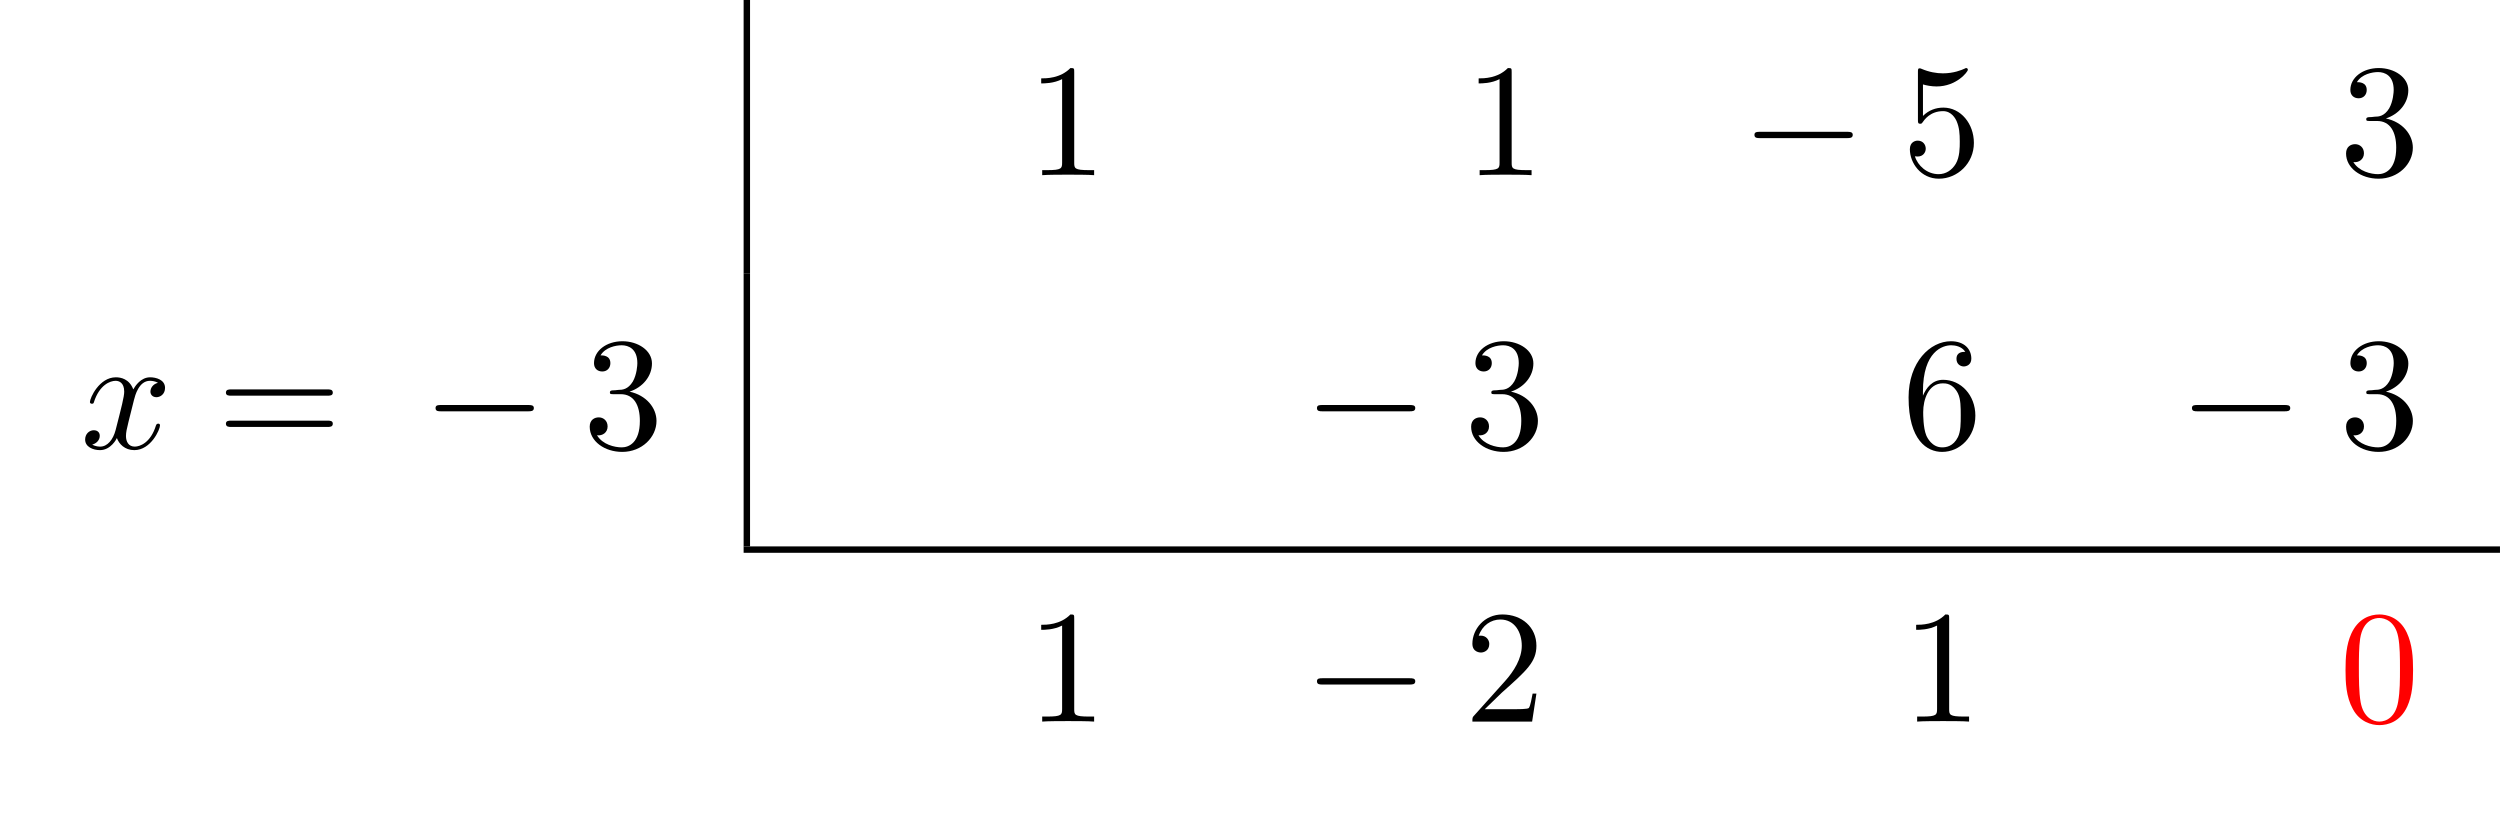
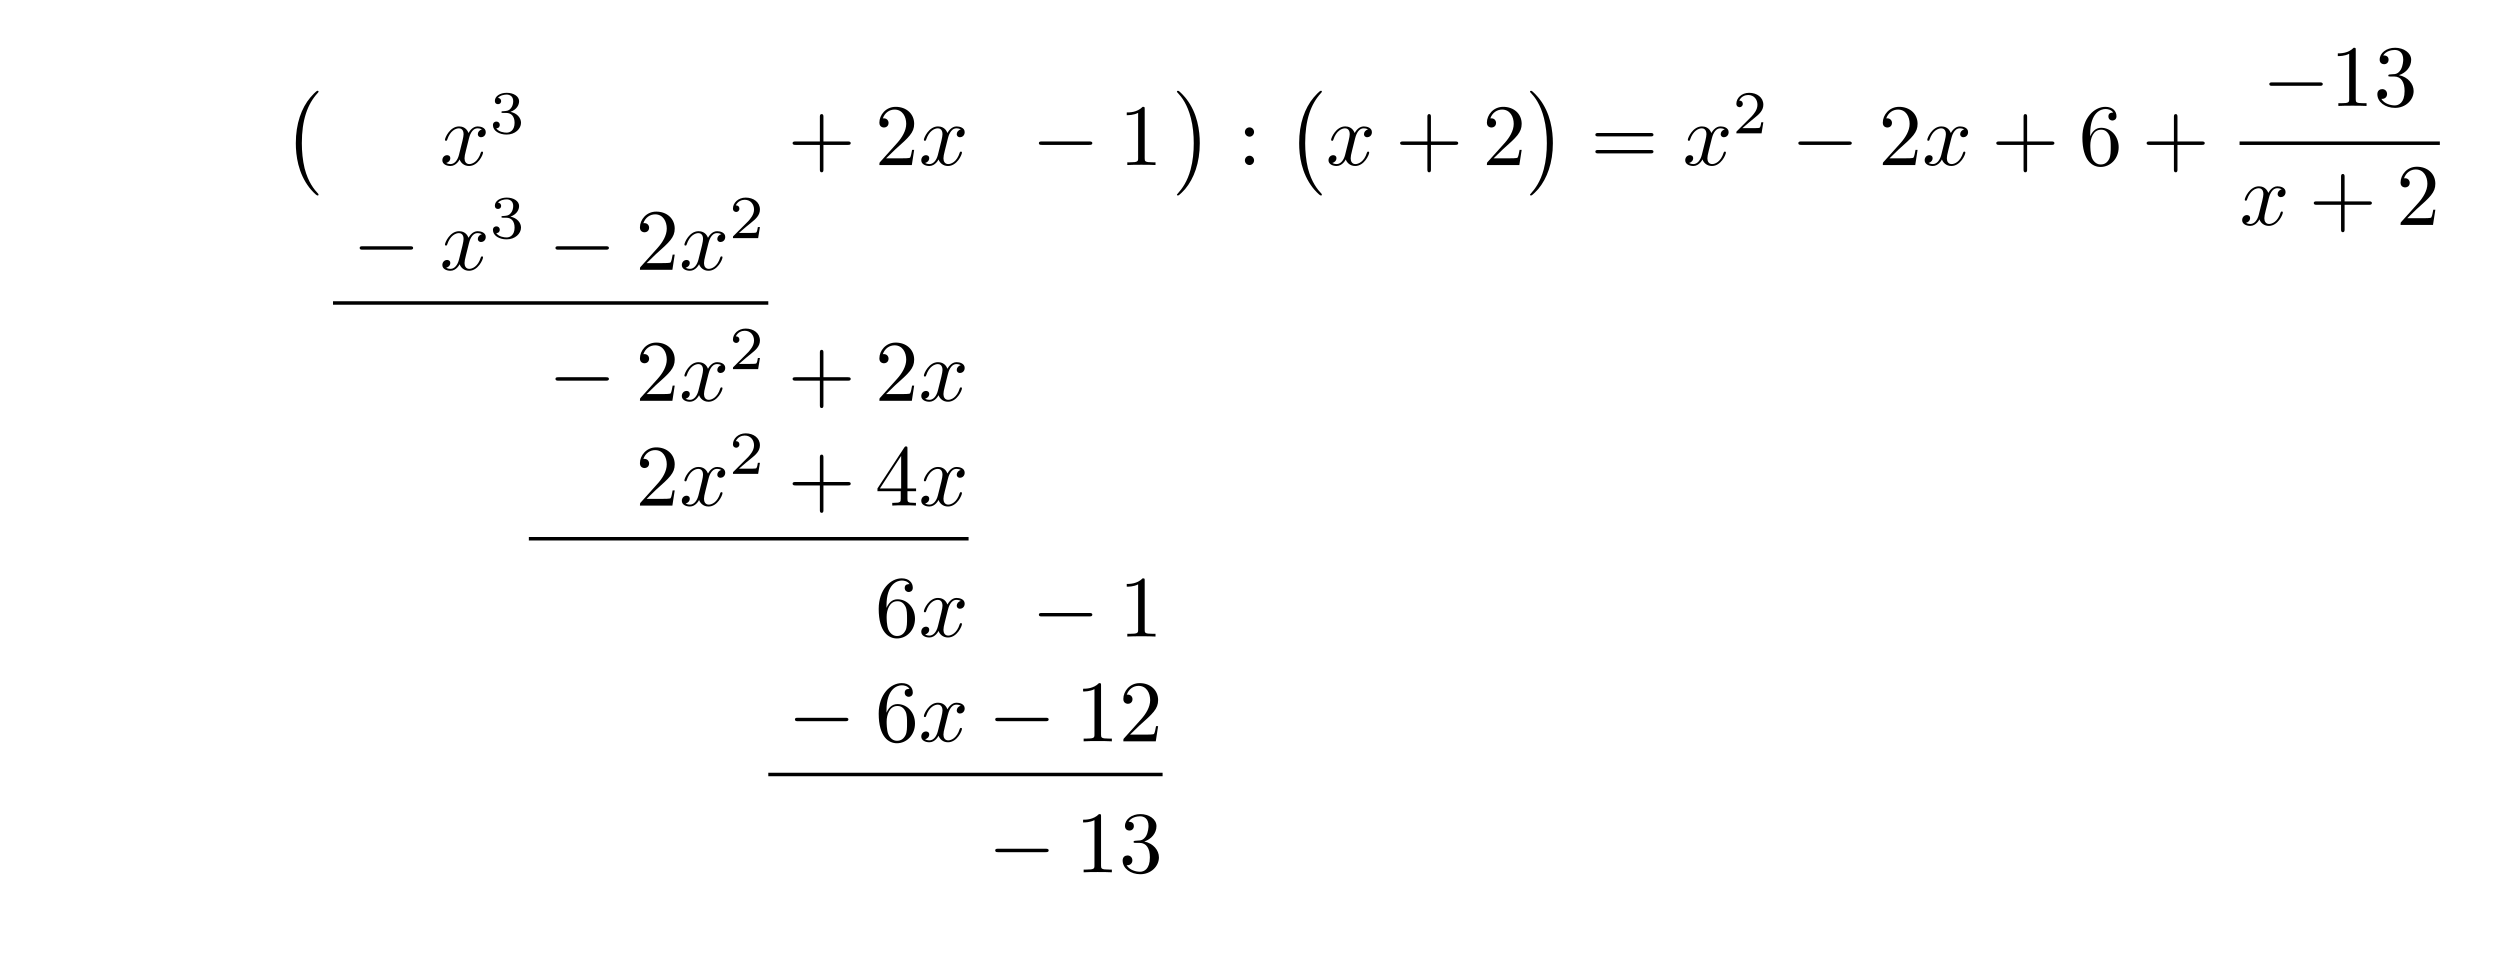
- <svg xmlns="http://www.w3.org/2000/svg" xmlns:xlink="http://www.w3.org/1999/xlink" width="154.978" height="50.809" viewBox="0 0 154.978 50.809">
+ <svg xmlns="http://www.w3.org/2000/svg" xmlns:xlink="http://www.w3.org/1999/xlink" width="285.242" height="108.783" viewBox="0 0 285.242 108.783">
  <defs>
    <g>
      <g id="glyph-0-0">
+         <path d="M 4.109 11.453 C 4.109 11.422 4.094 11.391 4.078 11.359 C 3.625 10.875 2.938 10.062 2.516 8.438 C 2.297 7.531 2.203 6.516 2.203 5.578 C 2.203 2.953 2.828 1.125 4.031 -0.172 C 4.109 -0.266 4.109 -0.281 4.109 -0.297 C 4.109 -0.406 4.031 -0.406 4 -0.406 C 3.844 -0.406 3.312 0.203 3.188 0.344 C 2.156 1.562 1.516 3.344 1.516 5.578 C 1.516 6.984 1.766 8.984 3.078 10.672 C 3.172 10.797 3.812 11.547 4 11.547 C 4.031 11.547 4.109 11.547 4.109 11.453 Z M 4.109 11.453 " />
+       </g>
+       <g id="glyph-0-1">
+         <path d="M 3.047 5.578 C 3.047 4.172 2.797 2.156 1.484 0.484 C 1.391 0.359 0.734 -0.406 0.562 -0.406 C 0.516 -0.406 0.438 -0.375 0.438 -0.297 C 0.438 -0.266 0.453 -0.234 0.5 -0.203 C 0.984 0.312 1.625 1.125 2.031 2.719 C 2.266 3.625 2.359 4.641 2.359 5.578 C 2.359 6.578 2.266 7.594 2 8.578 C 1.625 9.969 1.031 10.766 0.531 11.328 C 0.438 11.422 0.438 11.438 0.438 11.453 C 0.438 11.531 0.516 11.547 0.562 11.547 C 0.703 11.547 1.25 10.953 1.375 10.812 C 2.391 9.594 3.047 7.812 3.047 5.578 Z M 3.047 5.578 " />
+       </g>
+       <g id="glyph-1-0">
+         <path d="M 3.328 -3.016 C 3.391 -3.266 3.625 -4.188 4.312 -4.188 C 4.359 -4.188 4.609 -4.188 4.812 -4.062 C 4.531 -4 4.344 -3.766 4.344 -3.516 C 4.344 -3.359 4.453 -3.172 4.719 -3.172 C 4.938 -3.172 5.25 -3.344 5.25 -3.75 C 5.25 -4.266 4.672 -4.406 4.328 -4.406 C 3.75 -4.406 3.406 -3.875 3.281 -3.656 C 3.031 -4.312 2.5 -4.406 2.203 -4.406 C 1.172 -4.406 0.594 -3.125 0.594 -2.875 C 0.594 -2.766 0.703 -2.766 0.719 -2.766 C 0.797 -2.766 0.828 -2.797 0.844 -2.875 C 1.188 -3.938 1.844 -4.188 2.188 -4.188 C 2.375 -4.188 2.719 -4.094 2.719 -3.516 C 2.719 -3.203 2.547 -2.547 2.188 -1.141 C 2.031 -0.531 1.672 -0.109 1.234 -0.109 C 1.172 -0.109 0.953 -0.109 0.734 -0.234 C 0.984 -0.297 1.203 -0.5 1.203 -0.781 C 1.203 -1.047 0.984 -1.125 0.844 -1.125 C 0.531 -1.125 0.297 -0.875 0.297 -0.547 C 0.297 -0.094 0.781 0.109 1.219 0.109 C 1.891 0.109 2.25 -0.594 2.266 -0.641 C 2.391 -0.281 2.75 0.109 3.344 0.109 C 4.375 0.109 4.938 -1.172 4.938 -1.422 C 4.938 -1.531 4.859 -1.531 4.828 -1.531 C 4.734 -1.531 4.719 -1.484 4.688 -1.422 C 4.359 -0.344 3.688 -0.109 3.375 -0.109 C 2.984 -0.109 2.828 -0.422 2.828 -0.766 C 2.828 -0.984 2.875 -1.203 2.984 -1.641 Z M 3.328 -3.016 " />
+       </g>
+       <g id="glyph-2-0">
+         <path d="M 1.906 -2.328 C 2.453 -2.328 2.844 -1.953 2.844 -1.203 C 2.844 -0.344 2.328 -0.078 1.938 -0.078 C 1.656 -0.078 1.031 -0.156 0.75 -0.578 C 1.078 -0.578 1.156 -0.812 1.156 -0.969 C 1.156 -1.188 0.984 -1.344 0.766 -1.344 C 0.578 -1.344 0.375 -1.219 0.375 -0.938 C 0.375 -0.281 1.094 0.141 1.938 0.141 C 2.906 0.141 3.578 -0.516 3.578 -1.203 C 3.578 -1.75 3.141 -2.297 2.375 -2.453 C 3.094 -2.719 3.359 -3.234 3.359 -3.672 C 3.359 -4.219 2.734 -4.625 1.953 -4.625 C 1.188 -4.625 0.594 -4.25 0.594 -3.688 C 0.594 -3.453 0.75 -3.328 0.953 -3.328 C 1.172 -3.328 1.312 -3.484 1.312 -3.672 C 1.312 -3.875 1.172 -4.031 0.953 -4.047 C 1.203 -4.344 1.672 -4.422 1.938 -4.422 C 2.25 -4.422 2.688 -4.266 2.688 -3.672 C 2.688 -3.375 2.594 -3.047 2.406 -2.844 C 2.188 -2.578 1.984 -2.562 1.641 -2.531 C 1.469 -2.516 1.453 -2.516 1.422 -2.516 C 1.406 -2.516 1.344 -2.5 1.344 -2.422 C 1.344 -2.328 1.406 -2.328 1.531 -2.328 Z M 1.906 -2.328 " />
+       </g>
+       <g id="glyph-2-1">
+         <path d="M 3.516 -1.266 L 3.281 -1.266 C 3.266 -1.109 3.188 -0.703 3.094 -0.641 C 3.047 -0.594 2.516 -0.594 2.406 -0.594 L 1.125 -0.594 C 1.859 -1.234 2.109 -1.438 2.516 -1.766 C 3.031 -2.172 3.516 -2.609 3.516 -3.266 C 3.516 -4.109 2.781 -4.625 1.891 -4.625 C 1.031 -4.625 0.438 -4.016 0.438 -3.375 C 0.438 -3.031 0.734 -2.984 0.812 -2.984 C 0.969 -2.984 1.172 -3.109 1.172 -3.359 C 1.172 -3.484 1.125 -3.734 0.766 -3.734 C 0.984 -4.219 1.453 -4.375 1.781 -4.375 C 2.484 -4.375 2.844 -3.828 2.844 -3.266 C 2.844 -2.656 2.406 -2.188 2.188 -1.938 L 0.516 -0.266 C 0.438 -0.203 0.438 -0.188 0.438 0 L 3.312 0 Z M 3.516 -1.266 " />
+       </g>
+       <g id="glyph-3-0">
+         <path d="M 4.078 -2.297 L 6.859 -2.297 C 7 -2.297 7.188 -2.297 7.188 -2.5 C 7.188 -2.688 7 -2.688 6.859 -2.688 L 4.078 -2.688 L 4.078 -5.484 C 4.078 -5.625 4.078 -5.812 3.875 -5.812 C 3.672 -5.812 3.672 -5.625 3.672 -5.484 L 3.672 -2.688 L 0.891 -2.688 C 0.75 -2.688 0.562 -2.688 0.562 -2.5 C 0.562 -2.297 0.75 -2.297 0.891 -2.297 L 3.672 -2.297 L 3.672 0.5 C 3.672 0.641 3.672 0.828 3.875 0.828 C 4.078 0.828 4.078 0.641 4.078 0.5 Z M 4.078 -2.297 " />
+       </g>
+       <g id="glyph-3-1">
+         <path d="M 1.266 -0.766 L 2.328 -1.797 C 3.875 -3.172 4.469 -3.703 4.469 -4.703 C 4.469 -5.844 3.578 -6.641 2.359 -6.641 C 1.234 -6.641 0.5 -5.719 0.5 -4.828 C 0.5 -4.281 1 -4.281 1.031 -4.281 C 1.203 -4.281 1.547 -4.391 1.547 -4.812 C 1.547 -5.062 1.359 -5.328 1.016 -5.328 C 0.938 -5.328 0.922 -5.328 0.891 -5.312 C 1.109 -5.969 1.656 -6.328 2.234 -6.328 C 3.141 -6.328 3.562 -5.516 3.562 -4.703 C 3.562 -3.906 3.078 -3.125 2.516 -2.5 L 0.609 -0.375 C 0.5 -0.266 0.5 -0.234 0.5 0 L 4.203 0 L 4.469 -1.734 L 4.234 -1.734 C 4.172 -1.438 4.109 -1 4 -0.844 C 3.938 -0.766 3.281 -0.766 3.062 -0.766 Z M 1.266 -0.766 " />
+       </g>
+       <g id="glyph-3-2">
        <path d="M 2.938 -6.375 C 2.938 -6.625 2.938 -6.641 2.703 -6.641 C 2.078 -6 1.203 -6 0.891 -6 L 0.891 -5.688 C 1.094 -5.688 1.672 -5.688 2.188 -5.953 L 2.188 -0.781 C 2.188 -0.422 2.156 -0.312 1.266 -0.312 L 0.953 -0.312 L 0.953 0 C 1.297 -0.031 2.156 -0.031 2.562 -0.031 C 2.953 -0.031 3.828 -0.031 4.172 0 L 4.172 -0.312 L 3.859 -0.312 C 2.953 -0.312 2.938 -0.422 2.938 -0.781 Z M 2.938 -6.375 " />
      </g>
-       <g id="glyph-0-1">
-         <path d="M 4.469 -2 C 4.469 -3.188 3.656 -4.188 2.578 -4.188 C 2.109 -4.188 1.672 -4.031 1.312 -3.672 L 1.312 -5.625 C 1.516 -5.562 1.844 -5.5 2.156 -5.5 C 3.391 -5.5 4.094 -6.406 4.094 -6.531 C 4.094 -6.594 4.062 -6.641 3.984 -6.641 C 3.984 -6.641 3.953 -6.641 3.906 -6.609 C 3.703 -6.516 3.219 -6.312 2.547 -6.312 C 2.156 -6.312 1.688 -6.391 1.219 -6.594 C 1.141 -6.625 1.125 -6.625 1.109 -6.625 C 1 -6.625 1 -6.547 1 -6.391 L 1 -3.438 C 1 -3.266 1 -3.188 1.141 -3.188 C 1.219 -3.188 1.234 -3.203 1.281 -3.266 C 1.391 -3.422 1.75 -3.969 2.562 -3.969 C 3.078 -3.969 3.328 -3.516 3.406 -3.328 C 3.562 -2.953 3.594 -2.578 3.594 -2.078 C 3.594 -1.719 3.594 -1.125 3.344 -0.703 C 3.109 -0.312 2.734 -0.062 2.281 -0.062 C 1.562 -0.062 0.984 -0.594 0.812 -1.172 C 0.844 -1.172 0.875 -1.156 0.984 -1.156 C 1.312 -1.156 1.484 -1.406 1.484 -1.641 C 1.484 -1.891 1.312 -2.141 0.984 -2.141 C 0.844 -2.141 0.5 -2.062 0.5 -1.609 C 0.5 -0.75 1.188 0.219 2.297 0.219 C 3.453 0.219 4.469 -0.734 4.469 -2 Z M 4.469 -2 " />
-       </g>
-       <g id="glyph-0-2">
+       <g id="glyph-3-3">
+         <path d="M 1.906 -3.766 C 1.906 -4.062 1.672 -4.297 1.391 -4.297 C 1.094 -4.297 0.859 -4.062 0.859 -3.766 C 0.859 -3.484 1.094 -3.234 1.391 -3.234 C 1.672 -3.234 1.906 -3.484 1.906 -3.766 Z M 1.906 -0.531 C 1.906 -0.812 1.672 -1.062 1.391 -1.062 C 1.094 -1.062 0.859 -0.812 0.859 -0.531 C 0.859 -0.234 1.094 0 1.391 0 C 1.672 0 1.906 -0.234 1.906 -0.531 Z M 1.906 -0.531 " />
+       </g>
+       <g id="glyph-3-4">
+         <path d="M 6.844 -3.266 C 7 -3.266 7.188 -3.266 7.188 -3.453 C 7.188 -3.656 7 -3.656 6.859 -3.656 L 0.891 -3.656 C 0.75 -3.656 0.562 -3.656 0.562 -3.453 C 0.562 -3.266 0.75 -3.266 0.891 -3.266 Z M 6.859 -1.328 C 7 -1.328 7.188 -1.328 7.188 -1.531 C 7.188 -1.719 7 -1.719 6.844 -1.719 L 0.891 -1.719 C 0.75 -1.719 0.562 -1.719 0.562 -1.531 C 0.562 -1.328 0.75 -1.328 0.891 -1.328 Z M 6.859 -1.328 " />
+       </g>
+       <g id="glyph-3-5">
+         <path d="M 1.312 -3.266 L 1.312 -3.516 C 1.312 -6.031 2.547 -6.391 3.062 -6.391 C 3.297 -6.391 3.719 -6.328 3.938 -5.984 C 3.781 -5.984 3.391 -5.984 3.391 -5.547 C 3.391 -5.234 3.625 -5.078 3.844 -5.078 C 4 -5.078 4.312 -5.172 4.312 -5.562 C 4.312 -6.156 3.875 -6.641 3.047 -6.641 C 1.766 -6.641 0.422 -5.359 0.422 -3.156 C 0.422 -0.484 1.578 0.219 2.5 0.219 C 3.609 0.219 4.562 -0.719 4.562 -2.031 C 4.562 -3.297 3.672 -4.25 2.562 -4.25 C 1.891 -4.25 1.516 -3.75 1.312 -3.266 Z M 2.5 -0.062 C 1.875 -0.062 1.578 -0.656 1.516 -0.812 C 1.328 -1.281 1.328 -2.078 1.328 -2.25 C 1.328 -3.031 1.656 -4.031 2.547 -4.031 C 2.719 -4.031 3.172 -4.031 3.484 -3.406 C 3.656 -3.047 3.656 -2.531 3.656 -2.047 C 3.656 -1.562 3.656 -1.062 3.484 -0.703 C 3.188 -0.109 2.734 -0.062 2.5 -0.062 Z M 2.5 -0.062 " />
+       </g>
+       <g id="glyph-3-6">
        <path d="M 2.891 -3.516 C 3.703 -3.781 4.281 -4.469 4.281 -5.266 C 4.281 -6.078 3.406 -6.641 2.453 -6.641 C 1.453 -6.641 0.688 -6.047 0.688 -5.281 C 0.688 -4.953 0.906 -4.766 1.203 -4.766 C 1.5 -4.766 1.703 -4.984 1.703 -5.281 C 1.703 -5.766 1.234 -5.766 1.094 -5.766 C 1.391 -6.266 2.047 -6.391 2.406 -6.391 C 2.828 -6.391 3.375 -6.172 3.375 -5.281 C 3.375 -5.156 3.344 -4.578 3.094 -4.141 C 2.797 -3.656 2.453 -3.625 2.203 -3.625 C 2.125 -3.609 1.891 -3.594 1.812 -3.594 C 1.734 -3.578 1.672 -3.562 1.672 -3.469 C 1.672 -3.359 1.734 -3.359 1.906 -3.359 L 2.344 -3.359 C 3.156 -3.359 3.531 -2.688 3.531 -1.703 C 3.531 -0.344 2.844 -0.062 2.406 -0.062 C 1.969 -0.062 1.219 -0.234 0.875 -0.812 C 1.219 -0.766 1.531 -0.984 1.531 -1.359 C 1.531 -1.719 1.266 -1.922 0.984 -1.922 C 0.734 -1.922 0.422 -1.781 0.422 -1.344 C 0.422 -0.438 1.344 0.219 2.438 0.219 C 3.656 0.219 4.562 -0.688 4.562 -1.703 C 4.562 -2.516 3.922 -3.297 2.891 -3.516 Z M 2.891 -3.516 " />
      </g>
-       <g id="glyph-0-3">
-         <path d="M 6.844 -3.266 C 7 -3.266 7.188 -3.266 7.188 -3.453 C 7.188 -3.656 7 -3.656 6.859 -3.656 L 0.891 -3.656 C 0.75 -3.656 0.562 -3.656 0.562 -3.453 C 0.562 -3.266 0.75 -3.266 0.891 -3.266 Z M 6.859 -1.328 C 7 -1.328 7.188 -1.328 7.188 -1.531 C 7.188 -1.719 7 -1.719 6.844 -1.719 L 0.891 -1.719 C 0.75 -1.719 0.562 -1.719 0.562 -1.531 C 0.562 -1.328 0.75 -1.328 0.891 -1.328 Z M 6.859 -1.328 " />
-       </g>
-       <g id="glyph-0-4">
-         <path d="M 1.312 -3.266 L 1.312 -3.516 C 1.312 -6.031 2.547 -6.391 3.062 -6.391 C 3.297 -6.391 3.719 -6.328 3.938 -5.984 C 3.781 -5.984 3.391 -5.984 3.391 -5.547 C 3.391 -5.234 3.625 -5.078 3.844 -5.078 C 4 -5.078 4.312 -5.172 4.312 -5.562 C 4.312 -6.156 3.875 -6.641 3.047 -6.641 C 1.766 -6.641 0.422 -5.359 0.422 -3.156 C 0.422 -0.484 1.578 0.219 2.5 0.219 C 3.609 0.219 4.562 -0.719 4.562 -2.031 C 4.562 -3.297 3.672 -4.25 2.562 -4.25 C 1.891 -4.25 1.516 -3.75 1.312 -3.266 Z M 2.5 -0.062 C 1.875 -0.062 1.578 -0.656 1.516 -0.812 C 1.328 -1.281 1.328 -2.078 1.328 -2.25 C 1.328 -3.031 1.656 -4.031 2.547 -4.031 C 2.719 -4.031 3.172 -4.031 3.484 -3.406 C 3.656 -3.047 3.656 -2.531 3.656 -2.047 C 3.656 -1.562 3.656 -1.062 3.484 -0.703 C 3.188 -0.109 2.734 -0.062 2.5 -0.062 Z M 2.5 -0.062 " />
-       </g>
-       <g id="glyph-0-5">
-         <path d="M 1.266 -0.766 L 2.328 -1.797 C 3.875 -3.172 4.469 -3.703 4.469 -4.703 C 4.469 -5.844 3.578 -6.641 2.359 -6.641 C 1.234 -6.641 0.5 -5.719 0.5 -4.828 C 0.5 -4.281 1 -4.281 1.031 -4.281 C 1.203 -4.281 1.547 -4.391 1.547 -4.812 C 1.547 -5.062 1.359 -5.328 1.016 -5.328 C 0.938 -5.328 0.922 -5.328 0.891 -5.312 C 1.109 -5.969 1.656 -6.328 2.234 -6.328 C 3.141 -6.328 3.562 -5.516 3.562 -4.703 C 3.562 -3.906 3.078 -3.125 2.516 -2.5 L 0.609 -0.375 C 0.5 -0.266 0.5 -0.234 0.5 0 L 4.203 0 L 4.469 -1.734 L 4.234 -1.734 C 4.172 -1.438 4.109 -1 4 -0.844 C 3.938 -0.766 3.281 -0.766 3.062 -0.766 Z M 1.266 -0.766 " />
-       </g>
-       <g id="glyph-0-6">
-         <path d="M 4.578 -3.188 C 4.578 -3.984 4.531 -4.781 4.188 -5.516 C 3.734 -6.484 2.906 -6.641 2.5 -6.641 C 1.891 -6.641 1.172 -6.375 0.75 -5.453 C 0.438 -4.766 0.391 -3.984 0.391 -3.188 C 0.391 -2.438 0.422 -1.547 0.844 -0.781 C 1.266 0.016 2 0.219 2.484 0.219 C 3.016 0.219 3.781 0.016 4.219 -0.938 C 4.531 -1.625 4.578 -2.406 4.578 -3.188 Z M 2.484 0 C 2.094 0 1.5 -0.25 1.328 -1.203 C 1.219 -1.797 1.219 -2.719 1.219 -3.312 C 1.219 -3.953 1.219 -4.609 1.297 -5.141 C 1.484 -6.328 2.234 -6.422 2.484 -6.422 C 2.812 -6.422 3.469 -6.234 3.656 -5.25 C 3.766 -4.688 3.766 -3.938 3.766 -3.312 C 3.766 -2.562 3.766 -1.891 3.656 -1.25 C 3.5 -0.297 2.938 0 2.484 0 Z M 2.484 0 " />
-       </g>
-       <g id="glyph-1-0">
+       <g id="glyph-3-7">
+         <path d="M 2.938 -1.641 L 2.938 -0.781 C 2.938 -0.422 2.906 -0.312 2.172 -0.312 L 1.969 -0.312 L 1.969 0 C 2.375 -0.031 2.891 -0.031 3.312 -0.031 C 3.734 -0.031 4.25 -0.031 4.672 0 L 4.672 -0.312 L 4.453 -0.312 C 3.719 -0.312 3.703 -0.422 3.703 -0.781 L 3.703 -1.641 L 4.688 -1.641 L 4.688 -1.953 L 3.703 -1.953 L 3.703 -6.484 C 3.703 -6.688 3.703 -6.75 3.531 -6.75 C 3.453 -6.75 3.422 -6.75 3.344 -6.625 L 0.281 -1.953 L 0.281 -1.641 Z M 2.984 -1.953 L 0.562 -1.953 L 2.984 -5.672 Z M 2.984 -1.953 " />
+       </g>
+       <g id="glyph-4-0">
        <path d="M 6.562 -2.297 C 6.734 -2.297 6.922 -2.297 6.922 -2.5 C 6.922 -2.688 6.734 -2.688 6.562 -2.688 L 1.172 -2.688 C 1 -2.688 0.828 -2.688 0.828 -2.5 C 0.828 -2.297 1 -2.297 1.172 -2.297 Z M 6.562 -2.297 " />
      </g>
-       <g id="glyph-2-0">
-         <path d="M 3.328 -3.016 C 3.391 -3.266 3.625 -4.188 4.312 -4.188 C 4.359 -4.188 4.609 -4.188 4.812 -4.062 C 4.531 -4 4.344 -3.766 4.344 -3.516 C 4.344 -3.359 4.453 -3.172 4.719 -3.172 C 4.938 -3.172 5.25 -3.344 5.25 -3.75 C 5.25 -4.266 4.672 -4.406 4.328 -4.406 C 3.75 -4.406 3.406 -3.875 3.281 -3.656 C 3.031 -4.312 2.5 -4.406 2.203 -4.406 C 1.172 -4.406 0.594 -3.125 0.594 -2.875 C 0.594 -2.766 0.703 -2.766 0.719 -2.766 C 0.797 -2.766 0.828 -2.797 0.844 -2.875 C 1.188 -3.938 1.844 -4.188 2.188 -4.188 C 2.375 -4.188 2.719 -4.094 2.719 -3.516 C 2.719 -3.203 2.547 -2.547 2.188 -1.141 C 2.031 -0.531 1.672 -0.109 1.234 -0.109 C 1.172 -0.109 0.953 -0.109 0.734 -0.234 C 0.984 -0.297 1.203 -0.5 1.203 -0.781 C 1.203 -1.047 0.984 -1.125 0.844 -1.125 C 0.531 -1.125 0.297 -0.875 0.297 -0.547 C 0.297 -0.094 0.781 0.109 1.219 0.109 C 1.891 0.109 2.25 -0.594 2.266 -0.641 C 2.391 -0.281 2.75 0.109 3.344 0.109 C 4.375 0.109 4.938 -1.172 4.938 -1.422 C 4.938 -1.531 4.859 -1.531 4.828 -1.531 C 4.734 -1.531 4.719 -1.484 4.688 -1.422 C 4.359 -0.344 3.688 -0.109 3.375 -0.109 C 2.984 -0.109 2.828 -0.422 2.828 -0.766 C 2.828 -0.984 2.875 -1.203 2.984 -1.641 Z M 3.328 -3.016 " />
-       </g>
    </g>
-     <clipPath id="clip-0">
-       <path clip-rule="nonzero" d="M 45 33 L 154.977 33 L 154.977 35 L 45 35 Z M 45 33 " />
-     </clipPath>
  </defs>
-   <path fill="none" stroke-width="0.398" stroke-linecap="butt" stroke-linejoin="miter" stroke="rgb(0%, 0%, 0%)" stroke-opacity="1" stroke-miterlimit="10" d="M -0 -0.002 L -0 16.936 " transform="matrix(1, 0, 0, -1, 46.297, 16.936)" />
-   <g fill="rgb(0%, 0%, 0%)" fill-opacity="1">
-     <use xlink:href="#glyph-0-0" x="63.654" y="10.859" />
-   </g>
-   <g fill="rgb(0%, 0%, 0%)" fill-opacity="1">
-     <use xlink:href="#glyph-0-0" x="90.772" y="10.859" />
-   </g>
-   <g fill="rgb(0%, 0%, 0%)" fill-opacity="1">
-     <use xlink:href="#glyph-1-0" x="107.932" y="10.859" />
-   </g>
-   <g fill="rgb(0%, 0%, 0%)" fill-opacity="1">
-     <use xlink:href="#glyph-0-1" x="117.895" y="10.859" />
-   </g>
-   <g fill="rgb(0%, 0%, 0%)" fill-opacity="1">
-     <use xlink:href="#glyph-0-2" x="145.013" y="10.859" />
-   </g>
-   <g fill="rgb(0%, 0%, 0%)" fill-opacity="1">
-     <use xlink:href="#glyph-2-0" x="4.981" y="27.795" />
-   </g>
-   <g fill="rgb(0%, 0%, 0%)" fill-opacity="1">
-     <use xlink:href="#glyph-0-3" x="13.443" y="27.795" />
-   </g>
-   <g fill="rgb(0%, 0%, 0%)" fill-opacity="1">
-     <use xlink:href="#glyph-1-0" x="26.172" y="27.795" />
-   </g>
-   <g fill="rgb(0%, 0%, 0%)" fill-opacity="1">
-     <use xlink:href="#glyph-0-2" x="36.135" y="27.795" />
-   </g>
-   <path fill="none" stroke-width="0.398" stroke-linecap="butt" stroke-linejoin="miter" stroke="rgb(0%, 0%, 0%)" stroke-opacity="1" stroke-miterlimit="10" d="M -0 0.001 L -0 16.934 " transform="matrix(1, 0, 0, -1, 46.297, 33.872)" />
-   <g fill="rgb(0%, 0%, 0%)" fill-opacity="1">
-     <use xlink:href="#glyph-1-0" x="80.812" y="27.795" />
-   </g>
-   <g fill="rgb(0%, 0%, 0%)" fill-opacity="1">
-     <use xlink:href="#glyph-0-2" x="90.775" y="27.795" />
-   </g>
-   <g fill="rgb(0%, 0%, 0%)" fill-opacity="1">
-     <use xlink:href="#glyph-0-4" x="117.893" y="27.795" />
-   </g>
-   <g fill="rgb(0%, 0%, 0%)" fill-opacity="1">
-     <use xlink:href="#glyph-1-0" x="135.053" y="27.795" />
-   </g>
-   <g fill="rgb(0%, 0%, 0%)" fill-opacity="1">
-     <use xlink:href="#glyph-0-2" x="145.015" y="27.795" />
-   </g>
-   <g clip-path="url(#clip-0)">
-     <path fill="none" stroke-width="0.398" stroke-linecap="butt" stroke-linejoin="miter" stroke="rgb(0%, 0%, 0%)" stroke-opacity="1" stroke-miterlimit="10" d="M -0 0.002 L 108.879 0.002 " transform="matrix(1, 0, 0, -1, 46.098, 34.072)" />
-   </g>
-   <g fill="rgb(0%, 0%, 0%)" fill-opacity="1">
-     <use xlink:href="#glyph-0-0" x="63.654" y="44.732" />
-   </g>
-   <g fill="rgb(0%, 0%, 0%)" fill-opacity="1">
-     <use xlink:href="#glyph-1-0" x="80.812" y="44.732" />
-   </g>
-   <g fill="rgb(0%, 0%, 0%)" fill-opacity="1">
-     <use xlink:href="#glyph-0-5" x="90.775" y="44.732" />
-   </g>
-   <g fill="rgb(0%, 0%, 0%)" fill-opacity="1">
-     <use xlink:href="#glyph-0-0" x="117.893" y="44.732" />
-   </g>
-   <g fill="rgb(100%, 0%, 0%)" fill-opacity="1">
-     <use xlink:href="#glyph-0-6" x="145.011" y="44.732" />
+   <g fill="rgb(0%, 0%, 0%)" fill-opacity="1">
+     <use xlink:href="#glyph-0-0" x="32.236" y="10.76" />
+   </g>
+   <g fill="rgb(0%, 0%, 0%)" fill-opacity="1">
+     <use xlink:href="#glyph-1-0" x="50.174" y="18.83" />
+   </g>
+   <g fill="rgb(0%, 0%, 0%)" fill-opacity="1">
+     <use xlink:href="#glyph-2-0" x="55.868" y="15.214" />
+   </g>
+   <g fill="rgb(0%, 0%, 0%)" fill-opacity="1">
+     <use xlink:href="#glyph-3-0" x="89.873" y="18.83" />
+   </g>
+   <g fill="rgb(0%, 0%, 0%)" fill-opacity="1">
+     <use xlink:href="#glyph-3-1" x="99.834" y="18.83" />
+   </g>
+   <g fill="rgb(0%, 0%, 0%)" fill-opacity="1">
+     <use xlink:href="#glyph-1-0" x="104.817" y="18.83" />
+   </g>
+   <g fill="rgb(0%, 0%, 0%)" fill-opacity="1">
+     <use xlink:href="#glyph-4-0" x="117.706" y="18.83" />
+   </g>
+   <g fill="rgb(0%, 0%, 0%)" fill-opacity="1">
+     <use xlink:href="#glyph-3-2" x="127.668" y="18.83" />
+   </g>
+   <g fill="rgb(0%, 0%, 0%)" fill-opacity="1">
+     <use xlink:href="#glyph-0-1" x="133.845" y="10.76" />
+   </g>
+   <g fill="rgb(0%, 0%, 0%)" fill-opacity="1">
+     <use xlink:href="#glyph-3-3" x="141.179" y="18.83" />
+   </g>
+   <g fill="rgb(0%, 0%, 0%)" fill-opacity="1">
+     <use xlink:href="#glyph-0-0" x="146.713" y="10.76" />
+   </g>
+   <g fill="rgb(0%, 0%, 0%)" fill-opacity="1">
+     <use xlink:href="#glyph-1-0" x="151.28" y="18.83" />
+   </g>
+   <g fill="rgb(0%, 0%, 0%)" fill-opacity="1">
+     <use xlink:href="#glyph-3-0" x="159.188" y="18.83" />
+   </g>
+   <g fill="rgb(0%, 0%, 0%)" fill-opacity="1">
+     <use xlink:href="#glyph-3-1" x="169.149" y="18.83" />
+   </g>
+   <g fill="rgb(0%, 0%, 0%)" fill-opacity="1">
+     <use xlink:href="#glyph-0-1" x="174.131" y="10.76" />
+   </g>
+   <g fill="rgb(0%, 0%, 0%)" fill-opacity="1">
+     <use xlink:href="#glyph-3-4" x="181.465" y="18.83" />
+   </g>
+   <g fill="rgb(0%, 0%, 0%)" fill-opacity="1">
+     <use xlink:href="#glyph-1-0" x="191.981" y="18.83" />
+   </g>
+   <g fill="rgb(0%, 0%, 0%)" fill-opacity="1">
+     <use xlink:href="#glyph-2-1" x="197.675" y="15.214" />
+   </g>
+   <g fill="rgb(0%, 0%, 0%)" fill-opacity="1">
+     <use xlink:href="#glyph-4-0" x="204.358" y="18.83" />
+   </g>
+   <g fill="rgb(0%, 0%, 0%)" fill-opacity="1">
+     <use xlink:href="#glyph-3-1" x="214.321" y="18.83" />
+   </g>
+   <g fill="rgb(0%, 0%, 0%)" fill-opacity="1">
+     <use xlink:href="#glyph-1-0" x="219.302" y="18.83" />
+   </g>
+   <g fill="rgb(0%, 0%, 0%)" fill-opacity="1">
+     <use xlink:href="#glyph-3-0" x="227.21" y="18.83" />
+   </g>
+   <g fill="rgb(0%, 0%, 0%)" fill-opacity="1">
+     <use xlink:href="#glyph-3-5" x="237.171" y="18.83" />
+   </g>
+   <g fill="rgb(0%, 0%, 0%)" fill-opacity="1">
+     <use xlink:href="#glyph-3-0" x="244.364" y="18.83" />
+   </g>
+   <g fill="rgb(0%, 0%, 0%)" fill-opacity="1">
+     <use xlink:href="#glyph-4-0" x="258.096" y="12.09" />
+   </g>
+   <g fill="rgb(0%, 0%, 0%)" fill-opacity="1">
+     <use xlink:href="#glyph-3-2" x="265.845" y="12.09" />
+     <use xlink:href="#glyph-3-6" x="270.826" y="12.09" />
+   </g>
+   <path fill="none" stroke-width="0.398" stroke-linecap="butt" stroke-linejoin="miter" stroke="rgb(0%, 0%, 0%)" stroke-opacity="1" stroke-miterlimit="10" d="M 0.001 -0.001 L 22.853 -0.001 " transform="matrix(1, 0, 0, -1, 255.526, 16.339)" />
+   <g fill="rgb(0%, 0%, 0%)" fill-opacity="1">
+     <use xlink:href="#glyph-1-0" x="255.526" y="25.664" />
+   </g>
+   <g fill="rgb(0%, 0%, 0%)" fill-opacity="1">
+     <use xlink:href="#glyph-3-0" x="263.434" y="25.664" />
+   </g>
+   <g fill="rgb(0%, 0%, 0%)" fill-opacity="1">
+     <use xlink:href="#glyph-3-1" x="273.395" y="25.664" />
+   </g>
+   <g fill="rgb(0%, 0%, 0%)" fill-opacity="1">
+     <use xlink:href="#glyph-4-0" x="40.212" y="30.785" />
+   </g>
+   <g fill="rgb(0%, 0%, 0%)" fill-opacity="1">
+     <use xlink:href="#glyph-1-0" x="50.174" y="30.785" />
+   </g>
+   <g fill="rgb(0%, 0%, 0%)" fill-opacity="1">
+     <use xlink:href="#glyph-2-0" x="55.868" y="27.17" />
+   </g>
+   <g fill="rgb(0%, 0%, 0%)" fill-opacity="1">
+     <use xlink:href="#glyph-4-0" x="62.552" y="30.785" />
+   </g>
+   <g fill="rgb(0%, 0%, 0%)" fill-opacity="1">
+     <use xlink:href="#glyph-3-1" x="72.514" y="30.785" />
+   </g>
+   <g fill="rgb(0%, 0%, 0%)" fill-opacity="1">
+     <use xlink:href="#glyph-1-0" x="77.496" y="30.785" />
+   </g>
+   <g fill="rgb(0%, 0%, 0%)" fill-opacity="1">
+     <use xlink:href="#glyph-2-1" x="83.189" y="27.17" />
+   </g>
+   <path fill="none" stroke-width="0.398" stroke-linecap="butt" stroke-linejoin="miter" stroke="rgb(0%, 0%, 0%)" stroke-opacity="1" stroke-miterlimit="10" d="M -0.002 0.001 L 49.662 0.001 " transform="matrix(1, 0, 0, -1, 37.998, 34.571)" />
+   <g fill="rgb(0%, 0%, 0%)" fill-opacity="1">
+     <use xlink:href="#glyph-4-0" x="62.552" y="45.729" />
+   </g>
+   <g fill="rgb(0%, 0%, 0%)" fill-opacity="1">
+     <use xlink:href="#glyph-3-1" x="72.514" y="45.729" />
+   </g>
+   <g fill="rgb(0%, 0%, 0%)" fill-opacity="1">
+     <use xlink:href="#glyph-1-0" x="77.496" y="45.729" />
+   </g>
+   <g fill="rgb(0%, 0%, 0%)" fill-opacity="1">
+     <use xlink:href="#glyph-2-1" x="83.189" y="42.114" />
+   </g>
+   <g fill="rgb(0%, 0%, 0%)" fill-opacity="1">
+     <use xlink:href="#glyph-3-0" x="89.873" y="45.729" />
+   </g>
+   <g fill="rgb(0%, 0%, 0%)" fill-opacity="1">
+     <use xlink:href="#glyph-3-1" x="99.834" y="45.729" />
+   </g>
+   <g fill="rgb(0%, 0%, 0%)" fill-opacity="1">
+     <use xlink:href="#glyph-1-0" x="104.817" y="45.729" />
+   </g>
+   <g fill="rgb(0%, 0%, 0%)" fill-opacity="1">
+     <use xlink:href="#glyph-3-1" x="72.514" y="57.684" />
+   </g>
+   <g fill="rgb(0%, 0%, 0%)" fill-opacity="1">
+     <use xlink:href="#glyph-1-0" x="77.496" y="57.684" />
+   </g>
+   <g fill="rgb(0%, 0%, 0%)" fill-opacity="1">
+     <use xlink:href="#glyph-2-1" x="83.189" y="54.069" />
+   </g>
+   <g fill="rgb(0%, 0%, 0%)" fill-opacity="1">
+     <use xlink:href="#glyph-3-0" x="89.873" y="57.684" />
+   </g>
+   <g fill="rgb(0%, 0%, 0%)" fill-opacity="1">
+     <use xlink:href="#glyph-3-7" x="99.834" y="57.684" />
+   </g>
+   <g fill="rgb(0%, 0%, 0%)" fill-opacity="1">
+     <use xlink:href="#glyph-1-0" x="104.817" y="57.684" />
+   </g>
+   <path fill="none" stroke-width="0.398" stroke-linecap="butt" stroke-linejoin="miter" stroke="rgb(0%, 0%, 0%)" stroke-opacity="1" stroke-miterlimit="10" d="M 0.002 0.001 L 50.174 0.001 " transform="matrix(1, 0, 0, -1, 60.338, 61.47)" />
+   <g fill="rgb(0%, 0%, 0%)" fill-opacity="1">
+     <use xlink:href="#glyph-3-5" x="99.835" y="72.628" />
+   </g>
+   <g fill="rgb(0%, 0%, 0%)" fill-opacity="1">
+     <use xlink:href="#glyph-1-0" x="104.817" y="72.628" />
+   </g>
+   <g fill="rgb(0%, 0%, 0%)" fill-opacity="1">
+     <use xlink:href="#glyph-4-0" x="117.706" y="72.628" />
+   </g>
+   <g fill="rgb(0%, 0%, 0%)" fill-opacity="1">
+     <use xlink:href="#glyph-3-2" x="127.668" y="72.628" />
+   </g>
+   <g fill="rgb(0%, 0%, 0%)" fill-opacity="1">
+     <use xlink:href="#glyph-4-0" x="89.873" y="84.583" />
+   </g>
+   <g fill="rgb(0%, 0%, 0%)" fill-opacity="1">
+     <use xlink:href="#glyph-3-5" x="99.835" y="84.583" />
+   </g>
+   <g fill="rgb(0%, 0%, 0%)" fill-opacity="1">
+     <use xlink:href="#glyph-1-0" x="104.817" y="84.583" />
+   </g>
+   <g fill="rgb(0%, 0%, 0%)" fill-opacity="1">
+     <use xlink:href="#glyph-4-0" x="112.724" y="84.583" />
+   </g>
+   <g fill="rgb(0%, 0%, 0%)" fill-opacity="1">
+     <use xlink:href="#glyph-3-2" x="122.687" y="84.583" />
+     <use xlink:href="#glyph-3-1" x="127.668" y="84.583" />
+   </g>
+   <path fill="none" stroke-width="0.398" stroke-linecap="butt" stroke-linejoin="miter" stroke="rgb(0%, 0%, 0%)" stroke-opacity="1" stroke-miterlimit="10" d="M 0.001 0.002 L 44.989 0.002 " transform="matrix(1, 0, 0, -1, 87.659, 88.369)" />
+   <g fill="rgb(0%, 0%, 0%)" fill-opacity="1">
+     <use xlink:href="#glyph-4-0" x="112.724" y="99.527" />
+   </g>
+   <g fill="rgb(0%, 0%, 0%)" fill-opacity="1">
+     <use xlink:href="#glyph-3-2" x="122.687" y="99.527" />
+     <use xlink:href="#glyph-3-6" x="127.668" y="99.527" />
  </g>
</svg>
